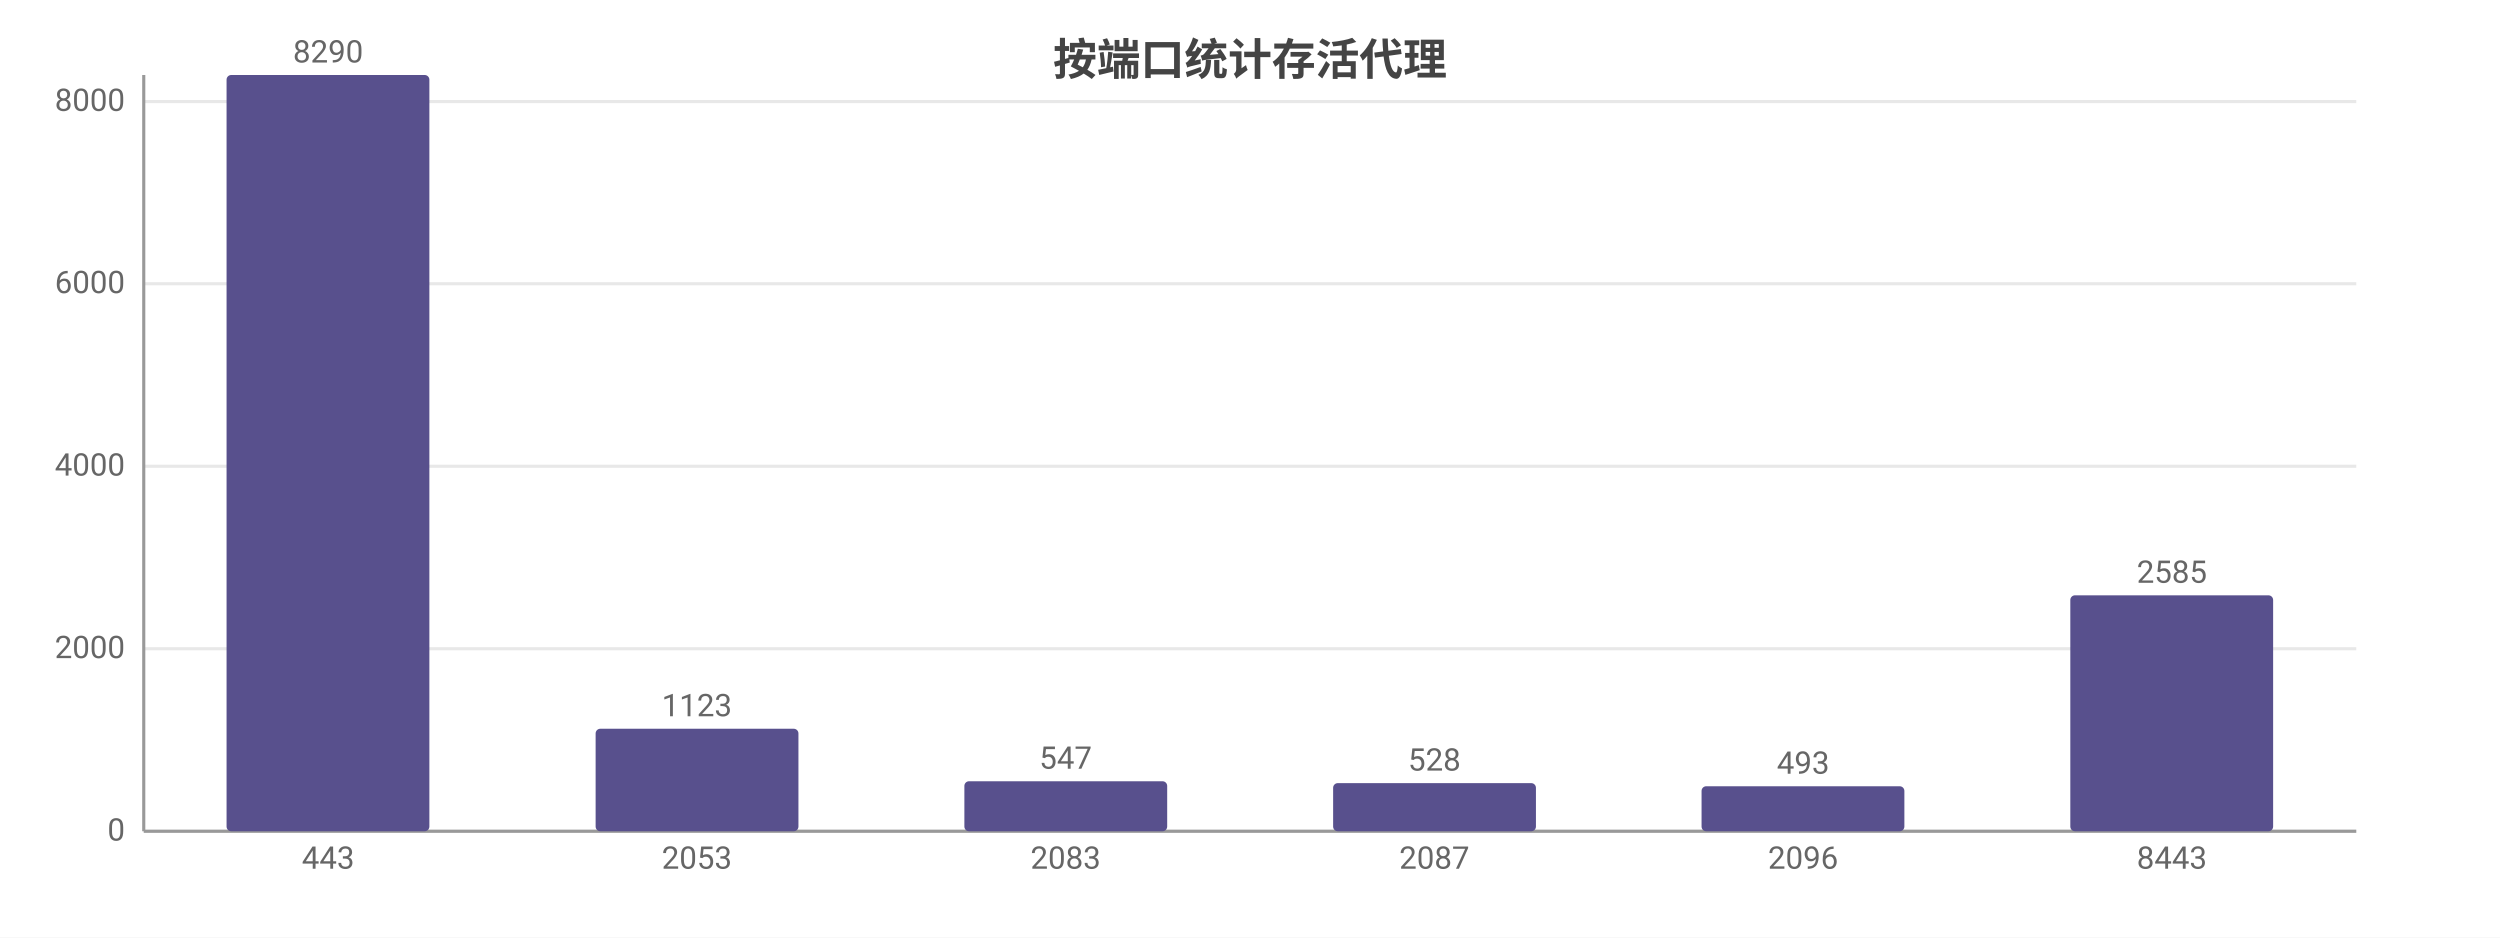
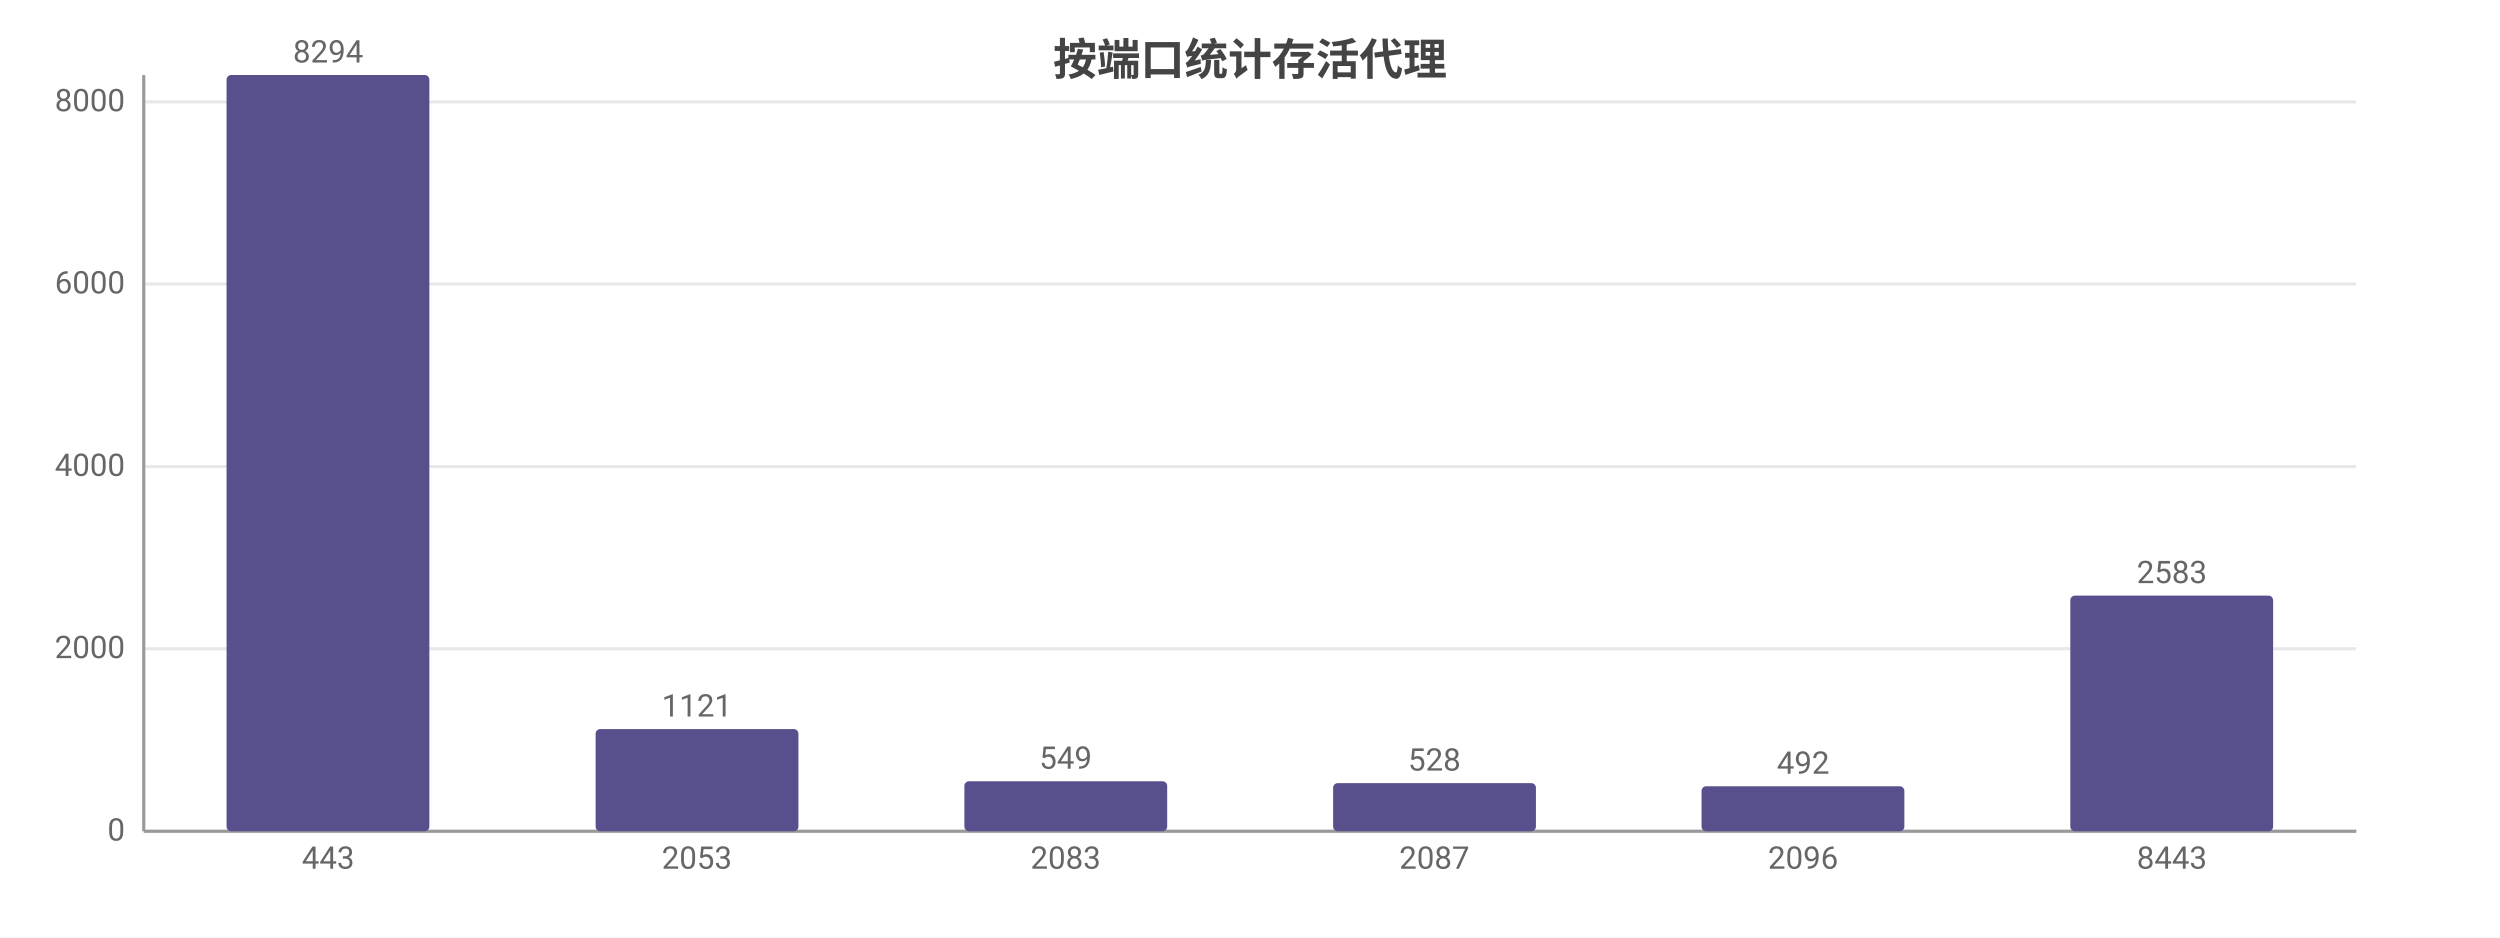
<svg xmlns="http://www.w3.org/2000/svg" width="800" height="300" viewBox="0 0 800 300">
  <rect width="800" height="300" fill="#ffffff" />
  <style>text{font-family:system-ui,-apple-system,'Segoe UI',Roboto,'PingFang SC','Microsoft YaHei','Noto Sans CJK SC',sans-serif}.g{stroke:#e8e8e8;stroke-width:1}.a{stroke:#999;stroke-width:1}.t{font-size:10px;fill:#666}.m{font-size:10px;text-anchor:middle;fill:#666}.e{font-size:10px;text-anchor:end;fill:#666}.l{font-size:11px;fill:#333}.tt{font-size:14px;font-weight:600;text-anchor:middle;fill:#444}.em{font-size:13px;text-anchor:middle;fill:#999}</style>
  <text class="tt" x="400.0" y="24">按端口统计存活代理</text>
  <line class="g" x1="46" y1="266" x2="754" y2="266" />
  <text class="e" x="40" y="269">0</text>
  <line class="g" x1="46" y1="207.6" x2="754" y2="207.6" />
  <text class="e" x="40" y="210.6">2000</text>
-   <line class="g" x1="46" y1="149.2" x2="754" y2="149.2" />
-   <text class="e" x="40" y="152.2">4000</text>
-   <line class="g" x1="46" y1="90.8" x2="754" y2="90.8" />
-   <text class="e" x="40" y="93.8">6000</text>
-   <line class="g" x1="46" y1="32.5" x2="754" y2="32.5" />
-   <text class="e" x="40" y="35.5">8000</text>
+   <line class="g" x1="46" y1="149.3" x2="754" y2="149.3" />
+   <text class="e" x="40" y="152.3">4000</text>
+   <line class="g" x1="46" y1="90.9" x2="754" y2="90.9" />
+   <text class="e" x="40" y="93.9">6000</text>
+   <line class="g" x1="46" y1="32.6" x2="754" y2="32.6" />
+   <text class="e" x="40" y="35.6">8000</text>
  <line class="a" x1="46" y1="24" x2="46" y2="266" />
  <line class="a" x1="46" y1="266" x2="754" y2="266" />
  <rect x="72.5" y="24" width="64.9" height="242" fill="#58508d" rx="1.5" />
-   <text class="m" x="105" y="20">8290</text>
+   <text class="m" x="105" y="20">8294</text>
  <text class="m" x="105" y="278">443</text>
-   <rect x="190.6" y="233.2" width="64.9" height="32.8" fill="#58508d" rx="1.5" />
-   <text class="m" x="223" y="229.2">1123</text>
+   <rect x="190.6" y="233.3" width="64.9" height="32.7" fill="#58508d" rx="1.5" />
+   <text class="m" x="223" y="229.3">1121</text>
  <text class="m" x="223" y="278">2053</text>
  <rect x="308.6" y="250.0" width="64.9" height="16.0" fill="#58508d" rx="1.5" />
-   <text class="m" x="341" y="246.0">547</text>
+   <text class="m" x="341" y="246.0">549</text>
  <text class="m" x="341" y="278">2083</text>
  <rect x="426.6" y="250.6" width="64.9" height="15.4" fill="#58508d" rx="1.5" />
  <text class="m" x="459" y="246.6">528</text>
  <text class="m" x="459" y="278">2087</text>
  <rect x="544.5" y="251.6" width="64.9" height="14.4" fill="#58508d" rx="1.5" />
-   <text class="m" x="577" y="247.6">493</text>
+   <text class="m" x="577" y="247.6">492</text>
  <text class="m" x="577" y="278">2096</text>
-   <rect x="662.5" y="190.5" width="64.9" height="75.5" fill="#58508d" rx="1.5" />
-   <text class="m" x="695" y="186.5">2585</text>
+   <rect x="662.5" y="190.6" width="64.9" height="75.4" fill="#58508d" rx="1.5" />
+   <text class="m" x="695" y="186.6">2583</text>
  <text class="m" x="695" y="278">8443</text>
</svg>
